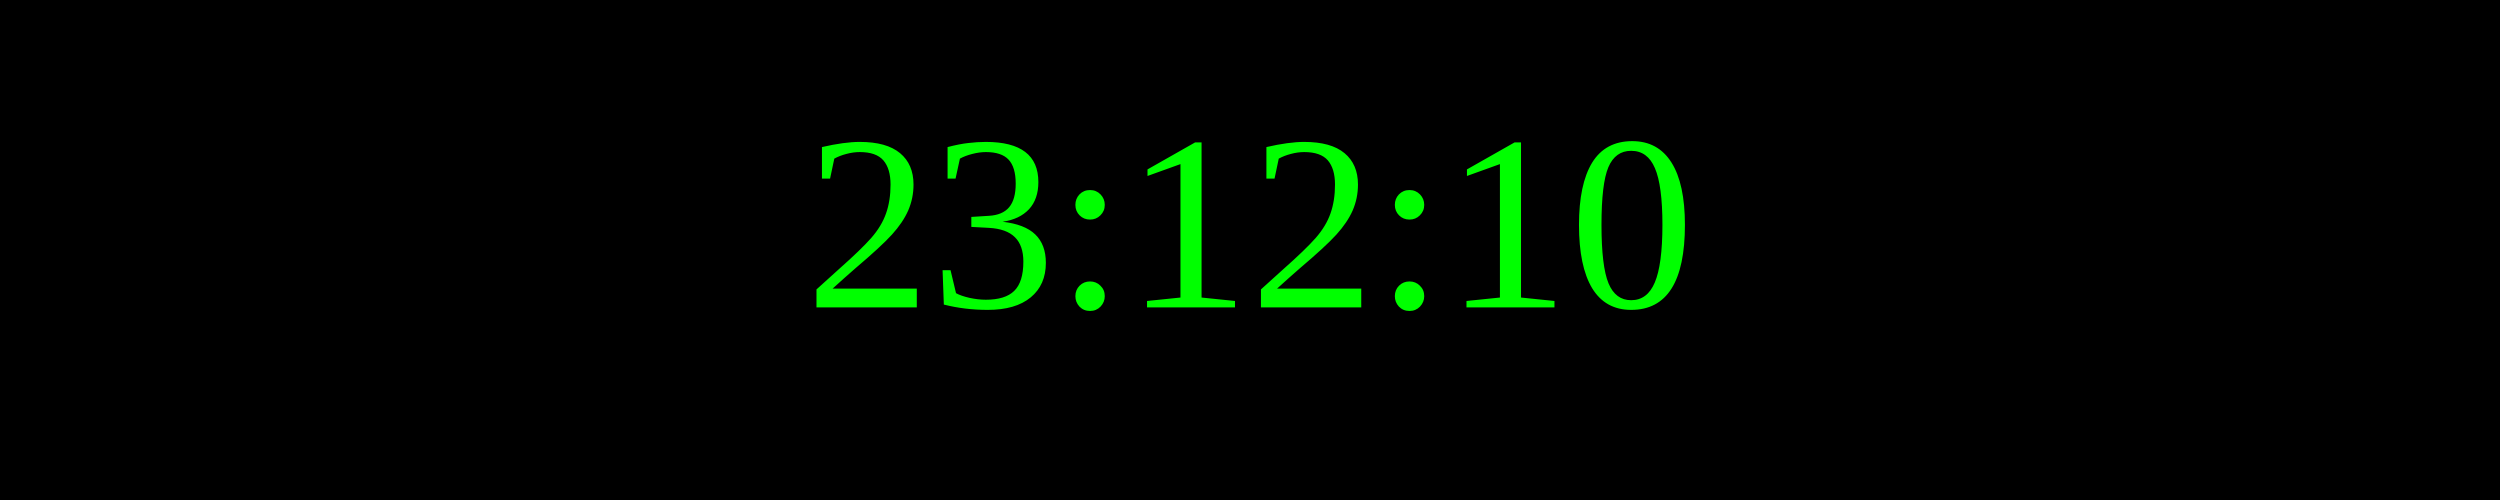
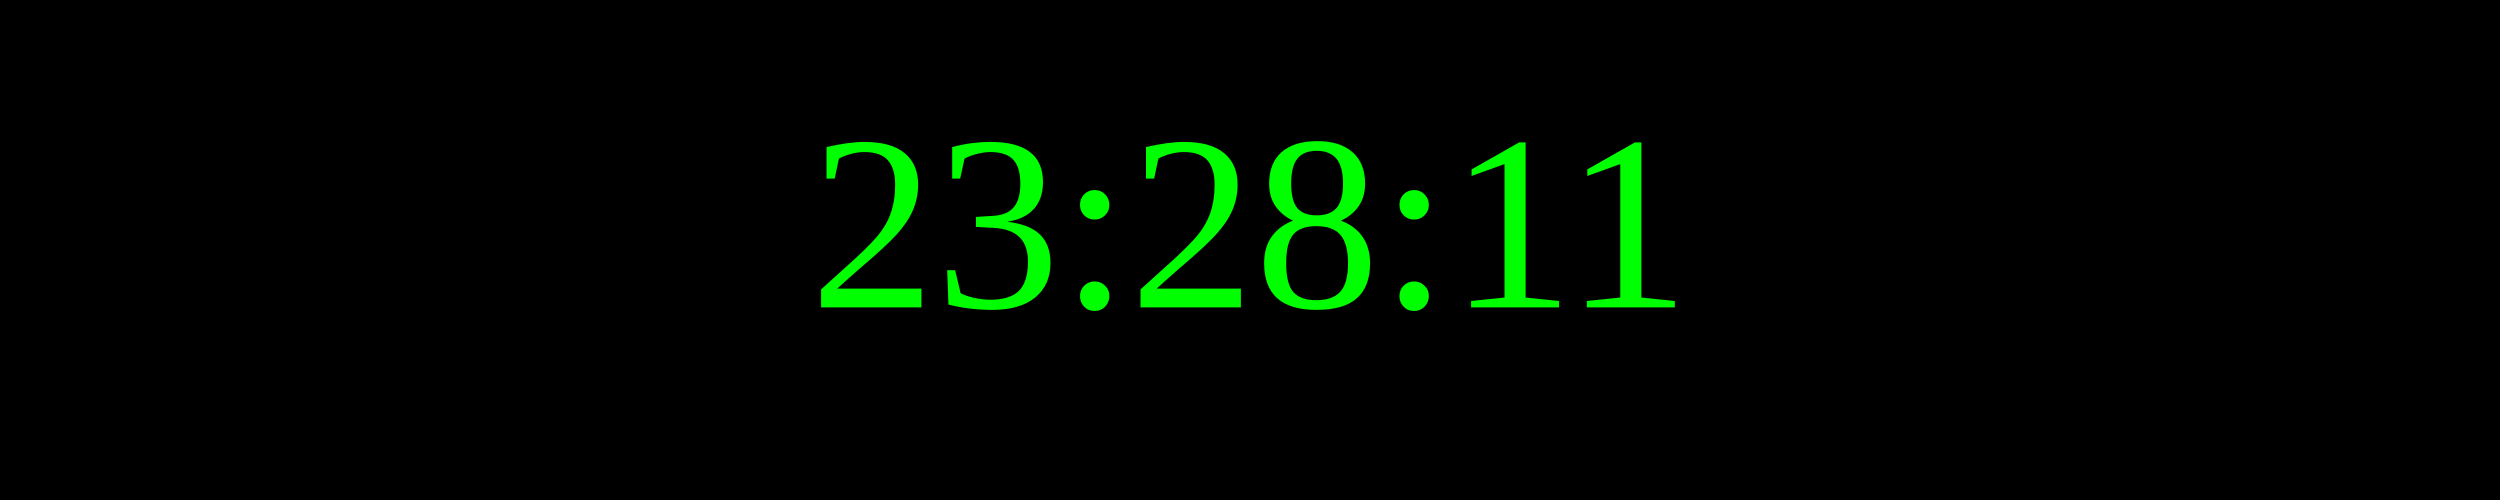
<svg xmlns="http://www.w3.org/2000/svg" width="250" height="50">
  <rect width="100%" height="100%" fill="black" />
  <text x="50%" y="50%" font-size="25" fill="lime" text-anchor="middle" dominant-baseline="middle">
- 23:12:10
+ 23:28:11
</text>
</svg>
